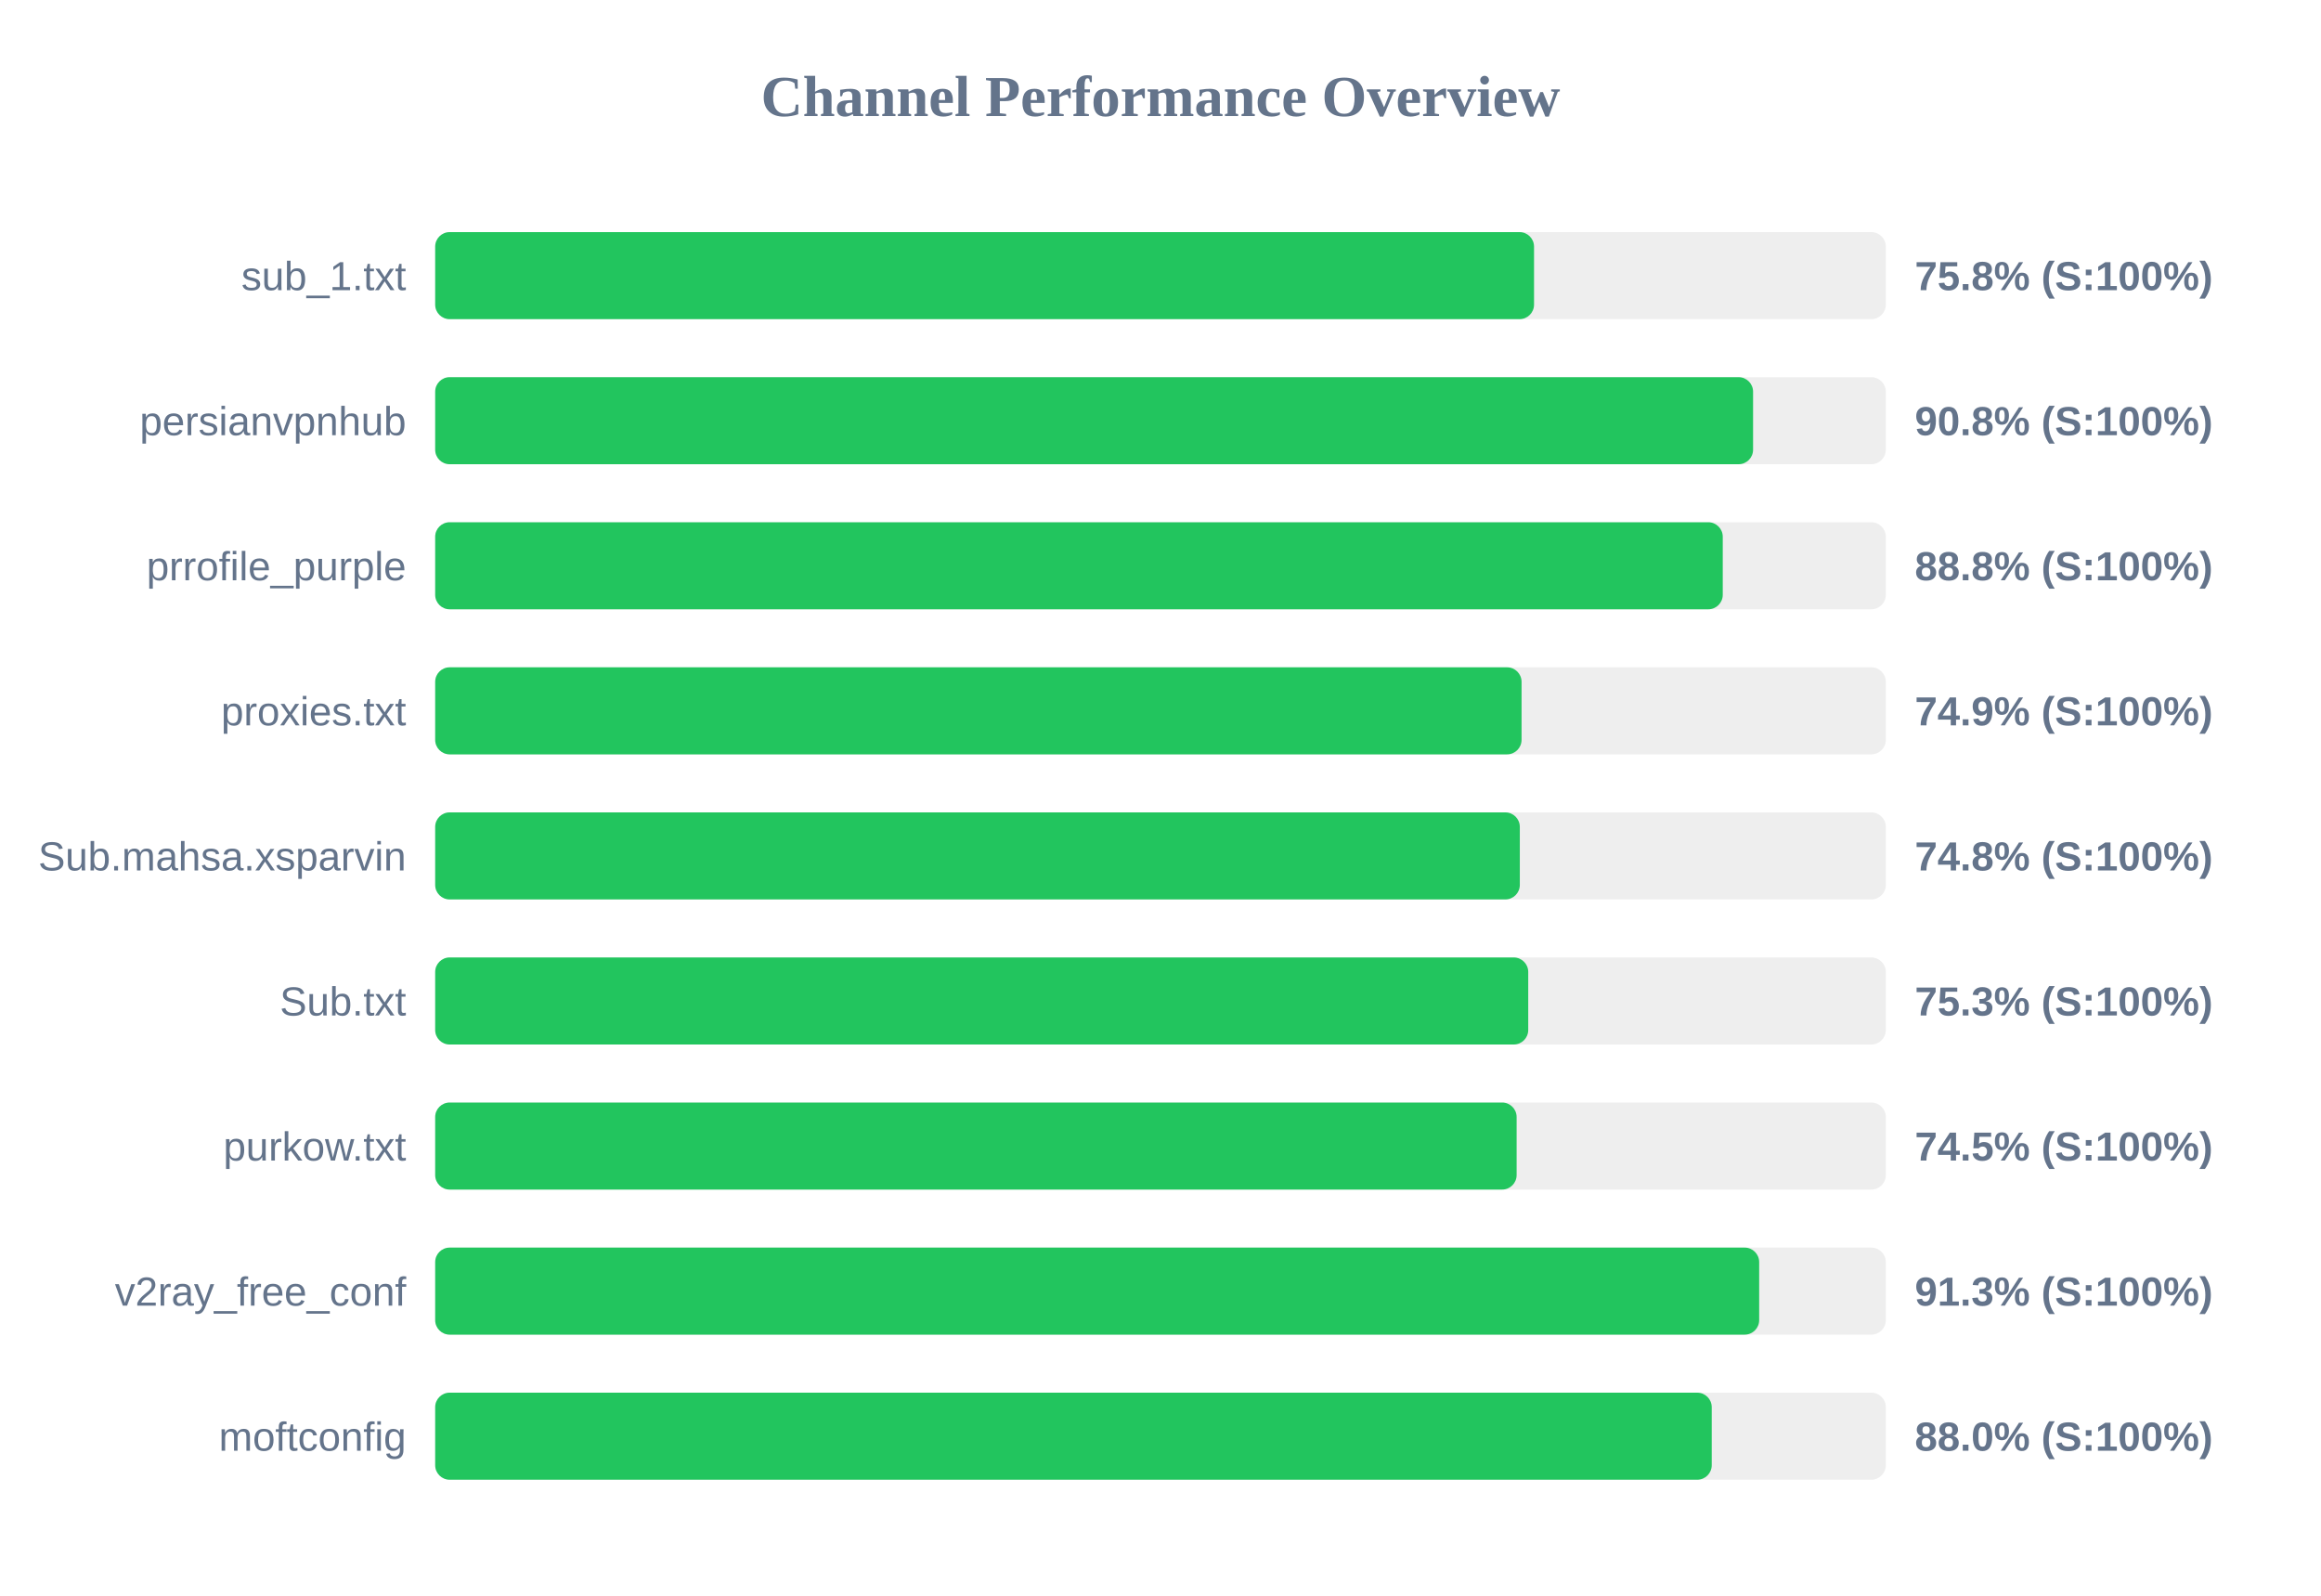
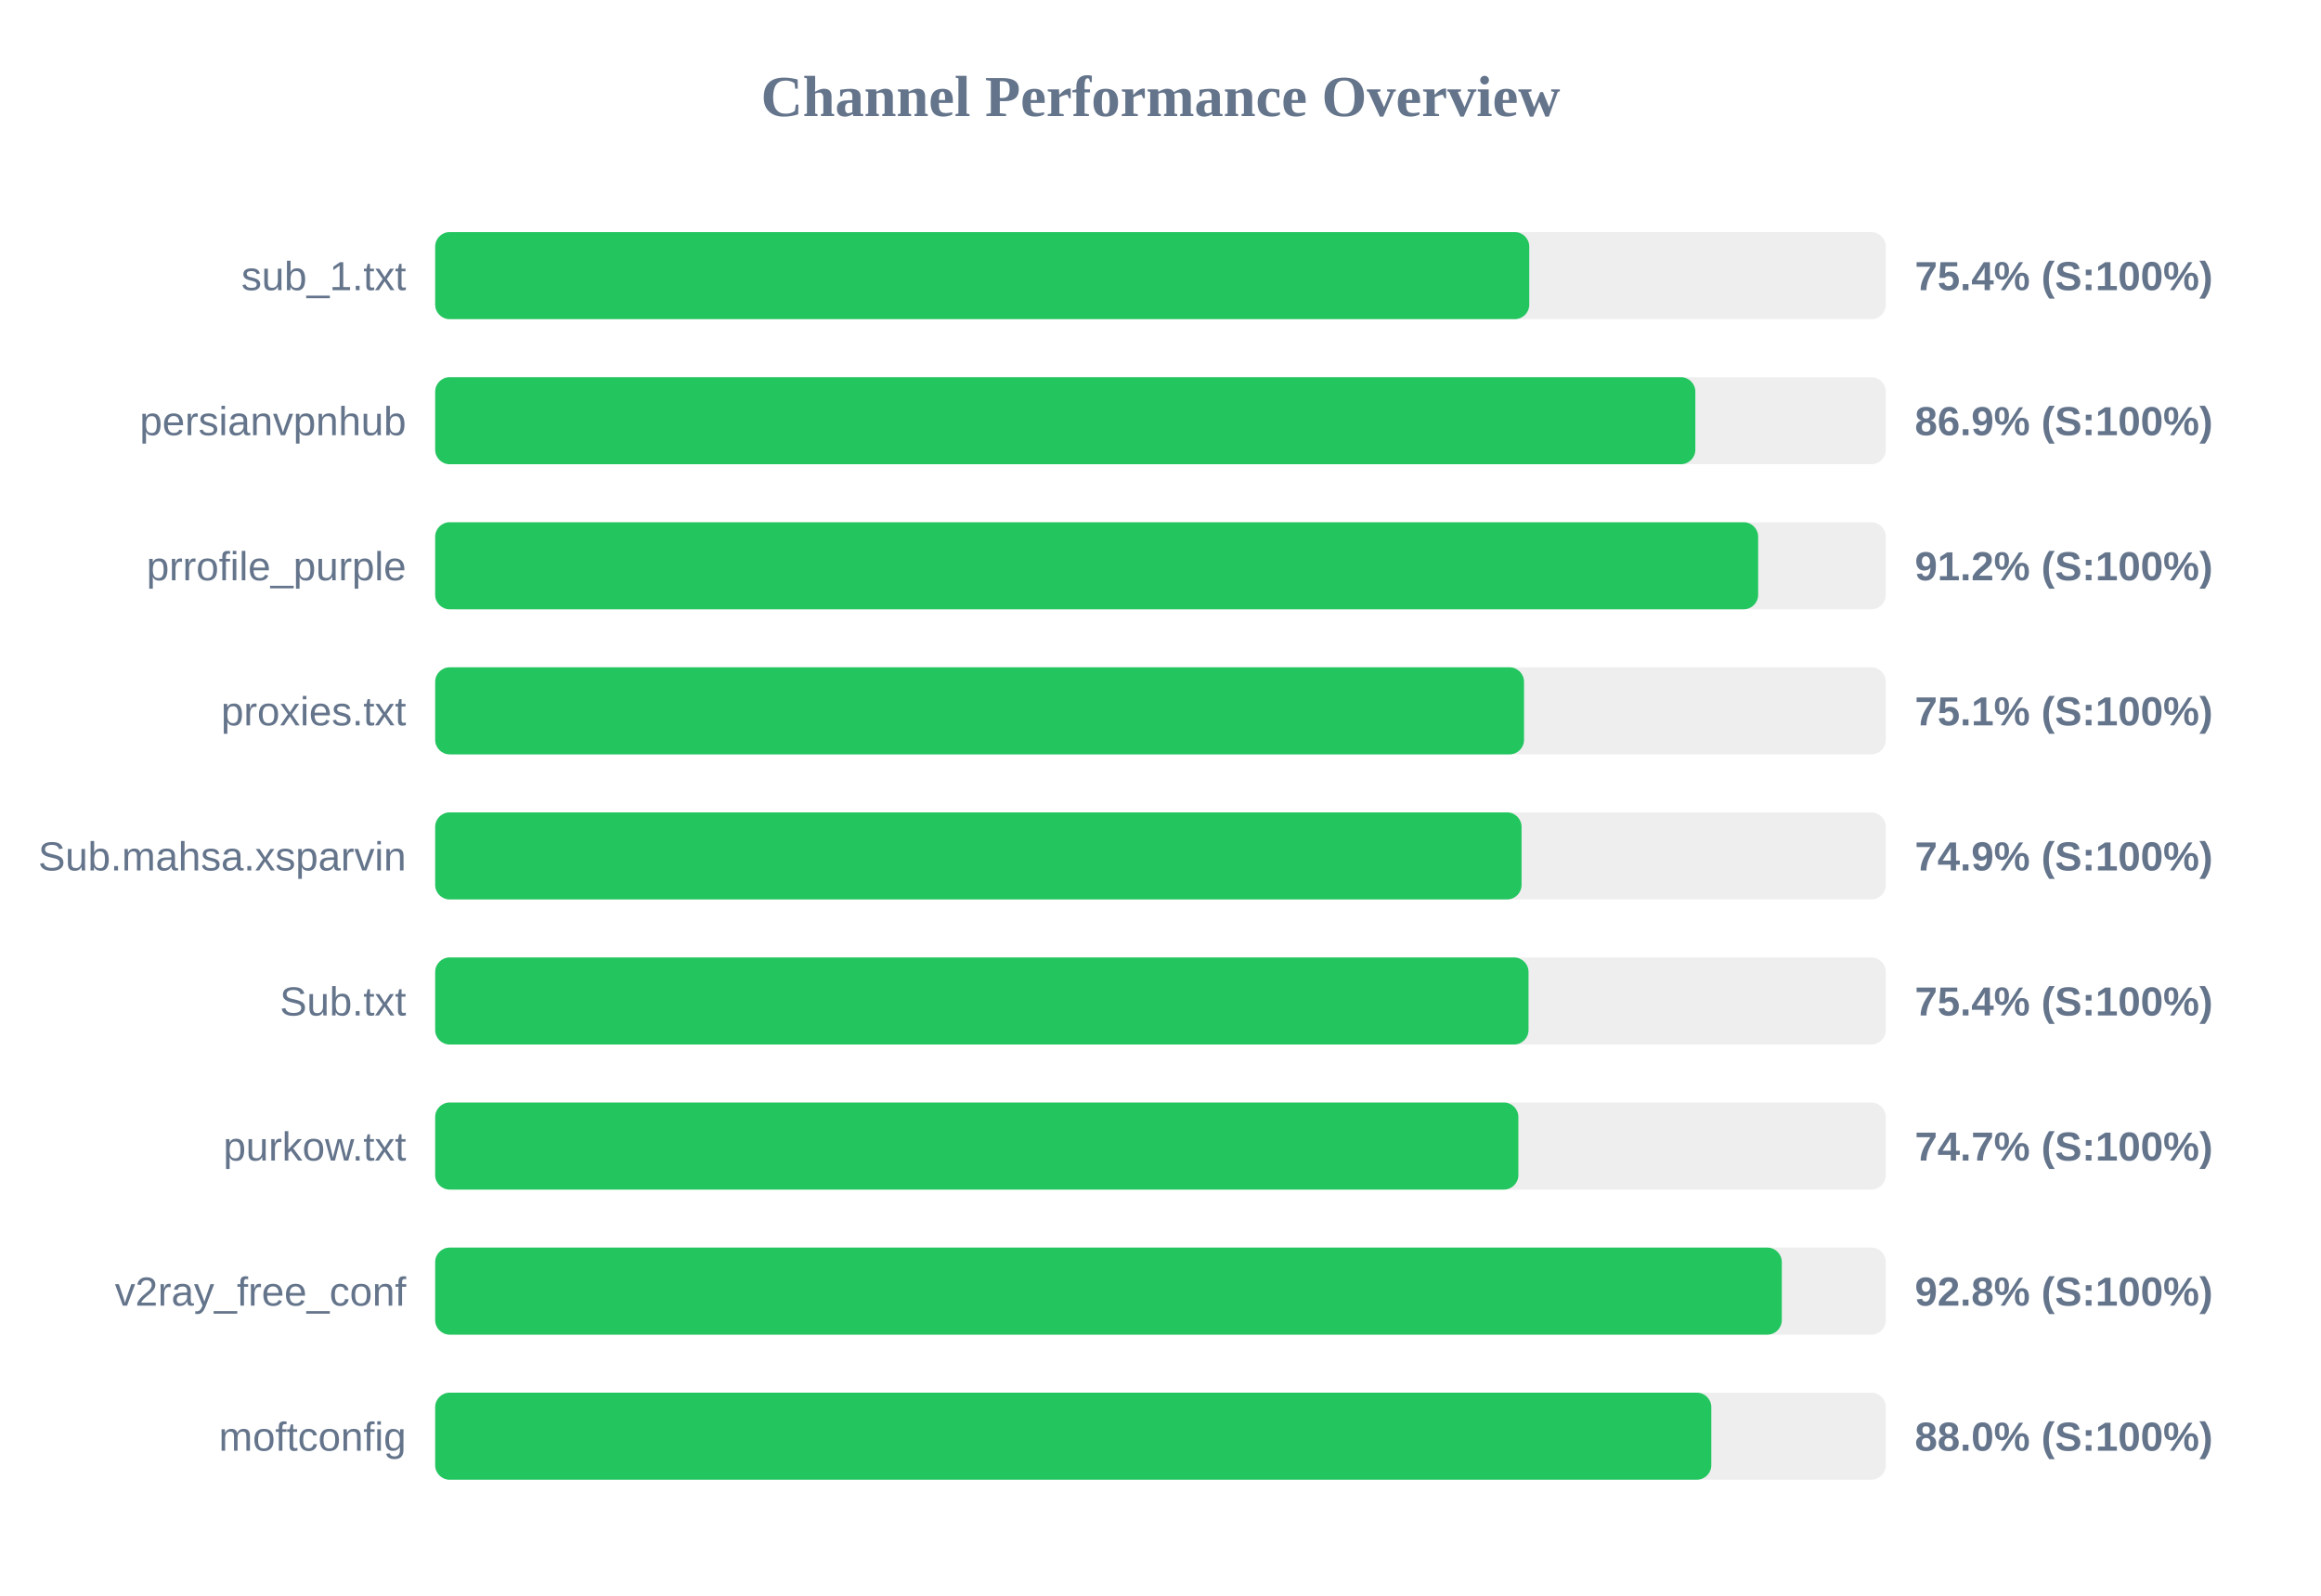
<svg xmlns="http://www.w3.org/2000/svg" width="800" height="550" version="1.1">
  <style>
        .row { font: 14px Arial; fill: #64748b; }
        .score { font: bold 14px Arial; fill: #64748b; }
    </style>
  <text x="400" y="40" text-anchor="middle" font-size="20px" font-weight="bold" fill="#64748b">Channel Performance Overview</text>
  <rect x="150" y="80" width="500" height="30" fill="#eee" rx="5" />
-   <rect x="150" y="80" width="378.75" height="30" fill="#22c55e" rx="5" />
+   <rect x="150" y="80" width="377.1" height="30" fill="#22c55e" rx="5" />
  <text x="140" y="100" text-anchor="end" class="row">sub_1.txt</text>
-   <text x="660" y="100" text-anchor="start" class="score">75.8% (S:100%)</text>
+   <text x="660" y="100" text-anchor="start" class="score">75.4% (S:100%)</text>
  <rect x="150" y="130" width="500" height="30" fill="#eee" rx="5" />
-   <rect x="150" y="130" width="454.25" height="30" fill="#22c55e" rx="5" />
+   <rect x="150" y="130" width="434.35" height="30" fill="#22c55e" rx="5" />
  <text x="140" y="150" text-anchor="end" class="row">persianvpnhub</text>
-   <text x="660" y="150" text-anchor="start" class="score">90.8% (S:100%)</text>
+   <text x="660" y="150" text-anchor="start" class="score">86.9% (S:100%)</text>
  <rect x="150" y="180" width="500" height="30" fill="#eee" rx="5" />
-   <rect x="150" y="180" width="443.8" height="30" fill="#22c55e" rx="5" />
+   <rect x="150" y="180" width="456.0" height="30" fill="#22c55e" rx="5" />
  <text x="140" y="200" text-anchor="end" class="row">prrofile_purple</text>
-   <text x="660" y="200" text-anchor="start" class="score">88.8% (S:100%)</text>
+   <text x="660" y="200" text-anchor="start" class="score">91.2% (S:100%)</text>
  <rect x="150" y="230" width="500" height="30" fill="#eee" rx="5" />
-   <rect x="150" y="230" width="374.45" height="30" fill="#22c55e" rx="5" />
+   <rect x="150" y="230" width="375.3" height="30" fill="#22c55e" rx="5" />
  <text x="140" y="250" text-anchor="end" class="row">proxies.txt</text>
-   <text x="660" y="250" text-anchor="start" class="score">74.9% (S:100%)</text>
+   <text x="660" y="250" text-anchor="start" class="score">75.1% (S:100%)</text>
  <rect x="150" y="280" width="500" height="30" fill="#eee" rx="5" />
-   <rect x="150" y="280" width="373.85" height="30" fill="#22c55e" rx="5" />
+   <rect x="150" y="280" width="374.45" height="30" fill="#22c55e" rx="5" />
  <text x="140" y="300" text-anchor="end" class="row">Sub.mahsa.xsparvin</text>
-   <text x="660" y="300" text-anchor="start" class="score">74.8% (S:100%)</text>
+   <text x="660" y="300" text-anchor="start" class="score">74.9% (S:100%)</text>
  <rect x="150" y="330" width="500" height="30" fill="#eee" rx="5" />
-   <rect x="150" y="330" width="376.75" height="30" fill="#22c55e" rx="5" />
+   <rect x="150" y="330" width="376.85" height="30" fill="#22c55e" rx="5" />
  <text x="140" y="350" text-anchor="end" class="row">Sub.txt</text>
-   <text x="660" y="350" text-anchor="start" class="score">75.3% (S:100%)</text>
+   <text x="660" y="350" text-anchor="start" class="score">75.4% (S:100%)</text>
  <rect x="150" y="380" width="500" height="30" fill="#eee" rx="5" />
-   <rect x="150" y="380" width="372.75" height="30" fill="#22c55e" rx="5" />
+   <rect x="150" y="380" width="373.35" height="30" fill="#22c55e" rx="5" />
  <text x="140" y="400" text-anchor="end" class="row">purkow.txt</text>
-   <text x="660" y="400" text-anchor="start" class="score">74.5% (S:100%)</text>
+   <text x="660" y="400" text-anchor="start" class="score">74.7% (S:100%)</text>
  <rect x="150" y="430" width="500" height="30" fill="#eee" rx="5" />
-   <rect x="150" y="430" width="456.35" height="30" fill="#22c55e" rx="5" />
+   <rect x="150" y="430" width="464.15" height="30" fill="#22c55e" rx="5" />
  <text x="140" y="450" text-anchor="end" class="row">v2ray_free_conf</text>
-   <text x="660" y="450" text-anchor="start" class="score">91.3% (S:100%)</text>
+   <text x="660" y="450" text-anchor="start" class="score">92.8% (S:100%)</text>
  <rect x="150" y="480" width="500" height="30" fill="#eee" rx="5" />
-   <rect x="150" y="480" width="440.0" height="30" fill="#22c55e" rx="5" />
+   <rect x="150" y="480" width="439.85" height="30" fill="#22c55e" rx="5" />
  <text x="140" y="500" text-anchor="end" class="row">moftconfig</text>
  <text x="660" y="500" text-anchor="start" class="score">88.0% (S:100%)</text>
</svg>
